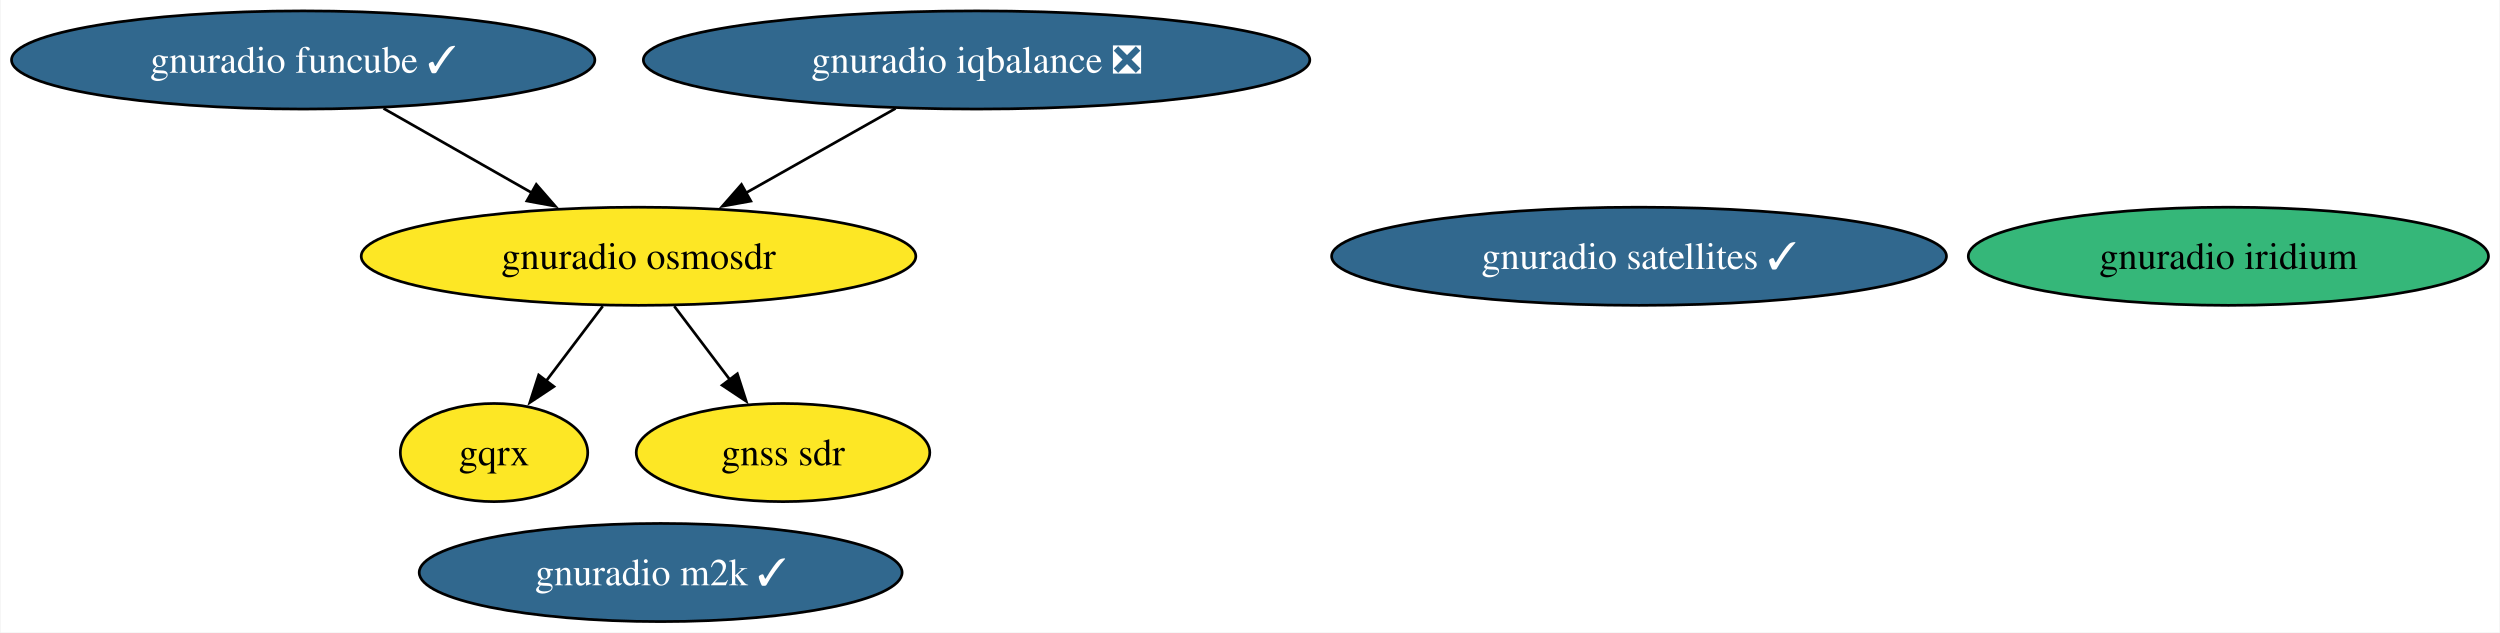
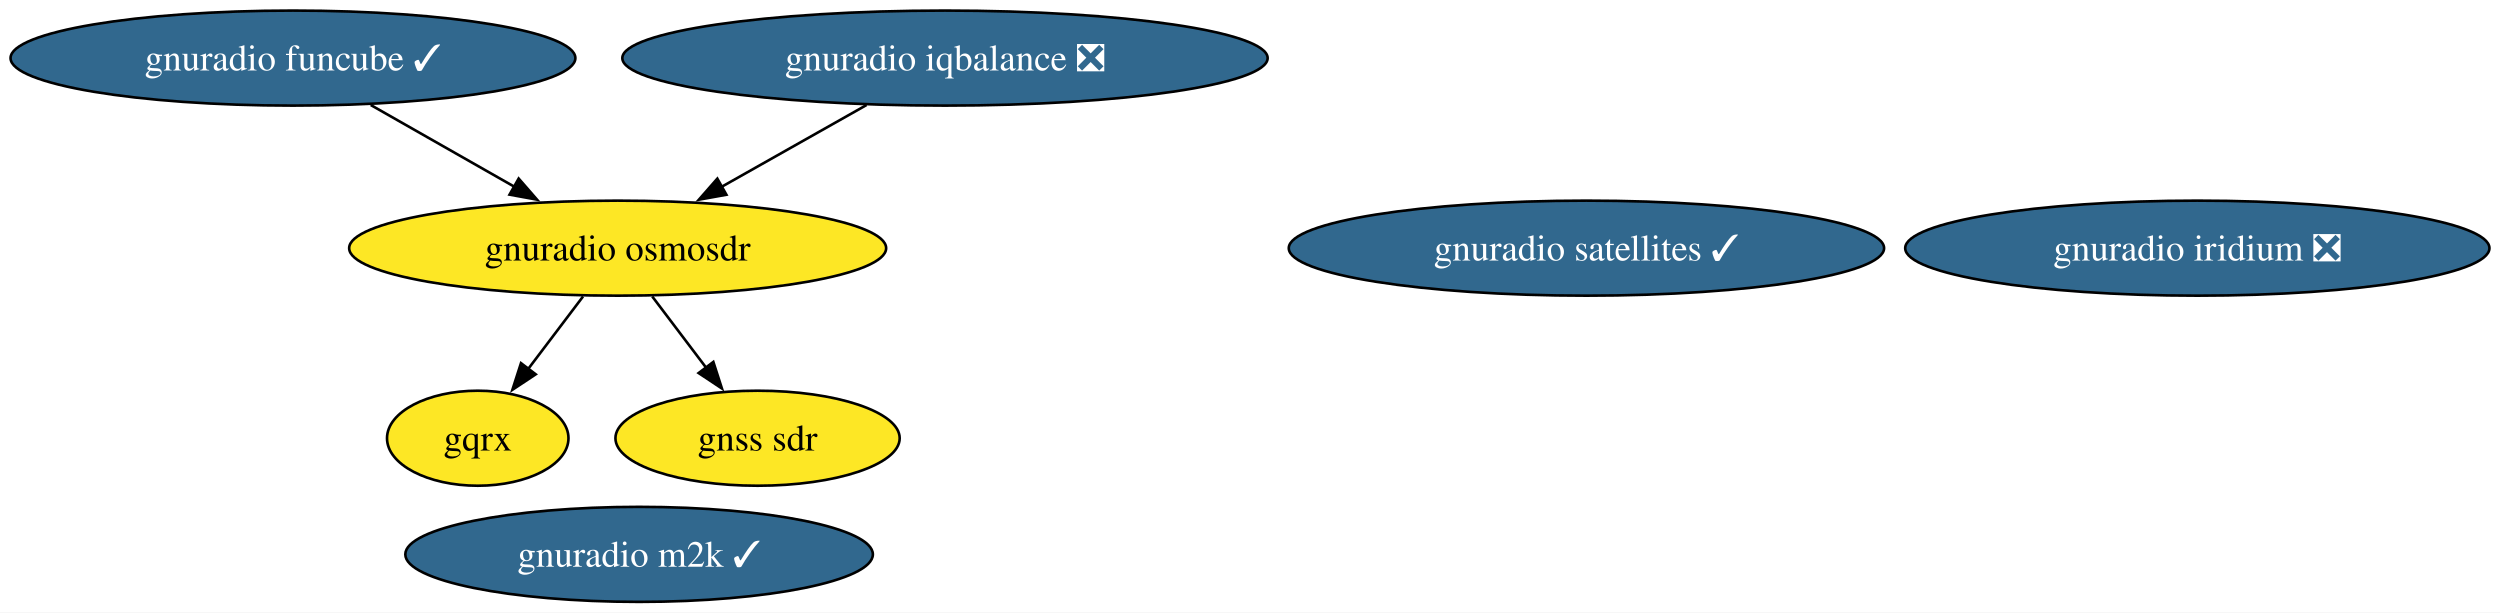
- <svg xmlns="http://www.w3.org/2000/svg" xmlns:xlink="http://www.w3.org/1999/xlink" width="917pt" height="232pt" viewBox="0.00 0.00 916.54 232.00">
+ <svg xmlns="http://www.w3.org/2000/svg" xmlns:xlink="http://www.w3.org/1999/xlink" width="947pt" height="232pt" viewBox="0.00 0.00 947.05 232.00">
  <g id="graph0" class="graph" transform="scale(1 1) rotate(0) translate(4 228)">
-     <polygon fill="white" stroke="none" points="-4,4 -4,-228 912.54,-228 912.54,4 -4,4" />
+     <polygon fill="white" stroke="none" points="-4,4 -4,-228 943.05,-228 943.05,4 -4,4" />
    <g id="node1" class="node">
      <g id="a_node1">
        <a xlink:href="https://github.com/conda-forge/gnuradio-osmosdr-feedstock" xlink:title="gnuradio osmosdr">
          <ellipse fill="#fde725" stroke="black" cx="229.98" cy="-134" rx="101.71" ry="18" />
          <text text-anchor="middle" x="229.98" y="-129.32" font-family="Times,serif" font-size="14.00">gnuradio osmosdr</text>
        </a>
      </g>
    </g>
    <g id="node2" class="node">
      <g id="a_node2">
        <a xlink:href="https://github.com/conda-forge/gqrx-feedstock" xlink:title="gqrx">
          <ellipse fill="#fde725" stroke="black" cx="176.98" cy="-62" rx="34.37" ry="18" />
          <text text-anchor="middle" x="176.98" y="-57.33" font-family="Times,serif" font-size="14.00">gqrx</text>
        </a>
      </g>
    </g>
    <g id="edge2" class="edge">
      <path fill="none" stroke="black" d="M216.87,-115.7C210.6,-107.4 202.95,-97.31 196.05,-88.19" />
      <polygon fill="black" stroke="black" points="198.94,-86.21 190.11,-80.35 193.36,-90.44 198.94,-86.21" />
    </g>
    <g id="node6" class="node">
      <g id="a_node6">
        <a xlink:href="https://github.com/conda-forge/gnss-sdr-feedstock" xlink:title="gnss sdr">
          <ellipse fill="#fde725" stroke="black" cx="282.98" cy="-62" rx="53.84" ry="18" />
          <text text-anchor="middle" x="282.98" y="-57.33" font-family="Times,serif" font-size="14.00">gnss sdr</text>
        </a>
      </g>
    </g>
    <g id="edge1" class="edge">
      <path fill="none" stroke="black" d="M243.08,-115.7C249.27,-107.52 256.78,-97.6 263.6,-88.58" />
      <polygon fill="black" stroke="black" points="266.23,-90.91 269.48,-80.83 260.65,-86.69 266.23,-90.91" />
    </g>
    <g id="node3" class="node">
      <g id="a_node3">
        <a xlink:href="https://github.com/conda-forge/gnuradio-satellites-feedstock/pull/138" xlink:title="gnuradio satellites ✓">
          <ellipse fill="#31688e" stroke="black" cx="596.97" cy="-134" rx="112.76" ry="18" />
          <text text-anchor="middle" x="596.97" y="-129.32" font-family="Times,serif" font-size="14.00" fill="white">gnuradio satellites ✓</text>
        </a>
      </g>
    </g>
    <g id="node4" class="node">
      <g id="a_node4">
-         <a xlink:href="https://github.com/conda-forge/gnuradio-iridium-feedstock" xlink:title="gnuradio iridium">
-           <ellipse fill="#35b779" stroke="black" cx="813.14" cy="-134" rx="95.4" ry="18" />
-           <text text-anchor="middle" x="813.14" y="-129.32" font-family="Times,serif" font-size="14.00">gnuradio iridium</text>
+         <a xlink:href="https://github.com/conda-forge/gnuradio-iridium-feedstock/pull/40" xlink:title="gnuradio iridium ❎">
+           <ellipse fill="#31688e" stroke="black" cx="828.39" cy="-134" rx="110.66" ry="18" />
+           <text text-anchor="middle" x="828.39" y="-129.32" font-family="Times,serif" font-size="14.00" fill="white">gnuradio iridium ❎</text>
        </a>
      </g>
    </g>
    <g id="node5" class="node">
      <g id="a_node5">
        <a xlink:href="https://github.com/conda-forge/gnuradio-m2k-feedstock/pull/13" xlink:title="gnuradio m2k ✓">
          <ellipse fill="#31688e" stroke="black" cx="238.1" cy="-18" rx="88.56" ry="18" />
          <text text-anchor="middle" x="238.1" y="-13.32" font-family="Times,serif" font-size="14.00" fill="white">gnuradio m2k ✓</text>
        </a>
      </g>
    </g>
    <g id="node7" class="node">
      <g id="a_node7">
        <a xlink:href="https://github.com/conda-forge/gnuradio-iqbalance-feedstock/pull/7" xlink:title="gnuradio iqbalance ❎">
          <ellipse fill="#31688e" stroke="black" cx="353.98" cy="-206" rx="122.23" ry="18" />
          <text text-anchor="middle" x="353.98" y="-201.32" font-family="Times,serif" font-size="14.00" fill="white">gnuradio iqbalance ❎</text>
        </a>
      </g>
    </g>
    <g id="edge3" class="edge">
      <path fill="none" stroke="black" d="M324.27,-188.23C307.71,-178.88 286.88,-167.12 269.01,-157.04" />
      <polygon fill="black" stroke="black" points="271.18,-154.24 260.75,-152.37 267.74,-160.34 271.18,-154.24" />
    </g>
    <g id="node8" class="node">
      <g id="a_node8">
        <a xlink:href="https://github.com/conda-forge/gnuradio-funcube-feedstock/pull/8" xlink:title="gnuradio funcube ✓">
          <ellipse fill="#31688e" stroke="black" cx="106.98" cy="-206" rx="106.98" ry="18" />
          <text text-anchor="middle" x="106.98" y="-201.32" font-family="Times,serif" font-size="14.00" fill="white">gnuradio funcube ✓</text>
        </a>
      </g>
    </g>
    <g id="edge4" class="edge">
      <path fill="none" stroke="black" d="M136.44,-188.23C152.72,-178.97 173.15,-167.34 190.76,-157.32" />
      <polygon fill="black" stroke="black" points="192.48,-160.37 199.44,-152.38 189.02,-154.28 192.48,-160.37" />
    </g>
  </g>
</svg>
